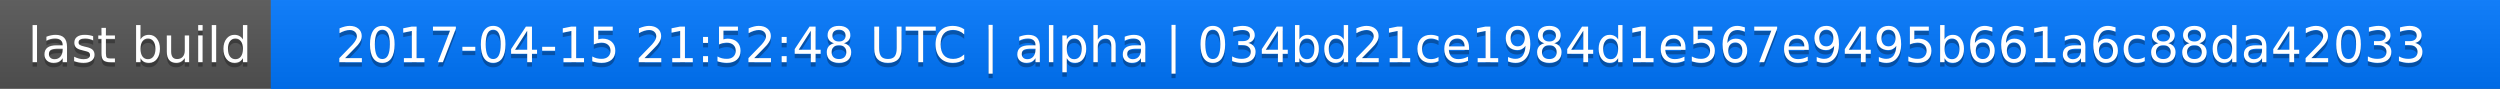
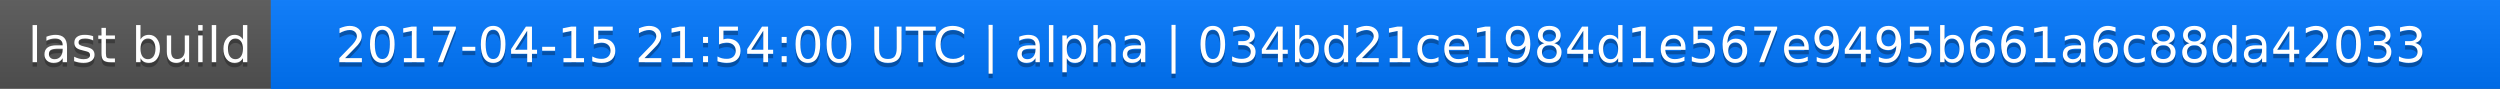
<svg xmlns="http://www.w3.org/2000/svg" width="563" height="20">
  <linearGradient id="a" x2="0" y2="100%">
    <stop offset="0" stop-color="#bbb" stop-opacity=".1" />
    <stop offset="1" stop-opacity=".1" />
  </linearGradient>
  <rect rx="0" width="563" height="20" fill="#555" />
  <rect rx="0" x="61" width="502" height="20" fill="#07f" />
  <path fill="#07f" d="M61 0h4v20h-4z" />
  <rect rx="0" width="563" height="20" fill="url(#a)" />
  <g fill="#fff" text-anchor="middle" font-family="DejaVu Sans,Verdana,Geneva,sans-serif" font-size="11">
    <text x="31.5" y="15" fill="#010101" fill-opacity=".3">last build</text>
    <text x="31.5" y="14">last build</text>
-     <text x="311" y="15" fill="#010101" fill-opacity=".3">2017-04-15 21:52:48 UTC | alpha | 034bd21ce1984d1e567e9495b661a6c88da42033</text>
-     <text x="311" y="14">2017-04-15 21:52:48 UTC | alpha | 034bd21ce1984d1e567e9495b661a6c88da42033</text>
+     <text x="311" y="15" fill="#010101" fill-opacity=".3">2017-04-15 21:54:00 UTC | alpha | 034bd21ce1984d1e567e9495b661a6c88da42033</text>
+     <text x="311" y="14">2017-04-15 21:54:00 UTC | alpha | 034bd21ce1984d1e567e9495b661a6c88da42033</text>
  </g>
</svg>
